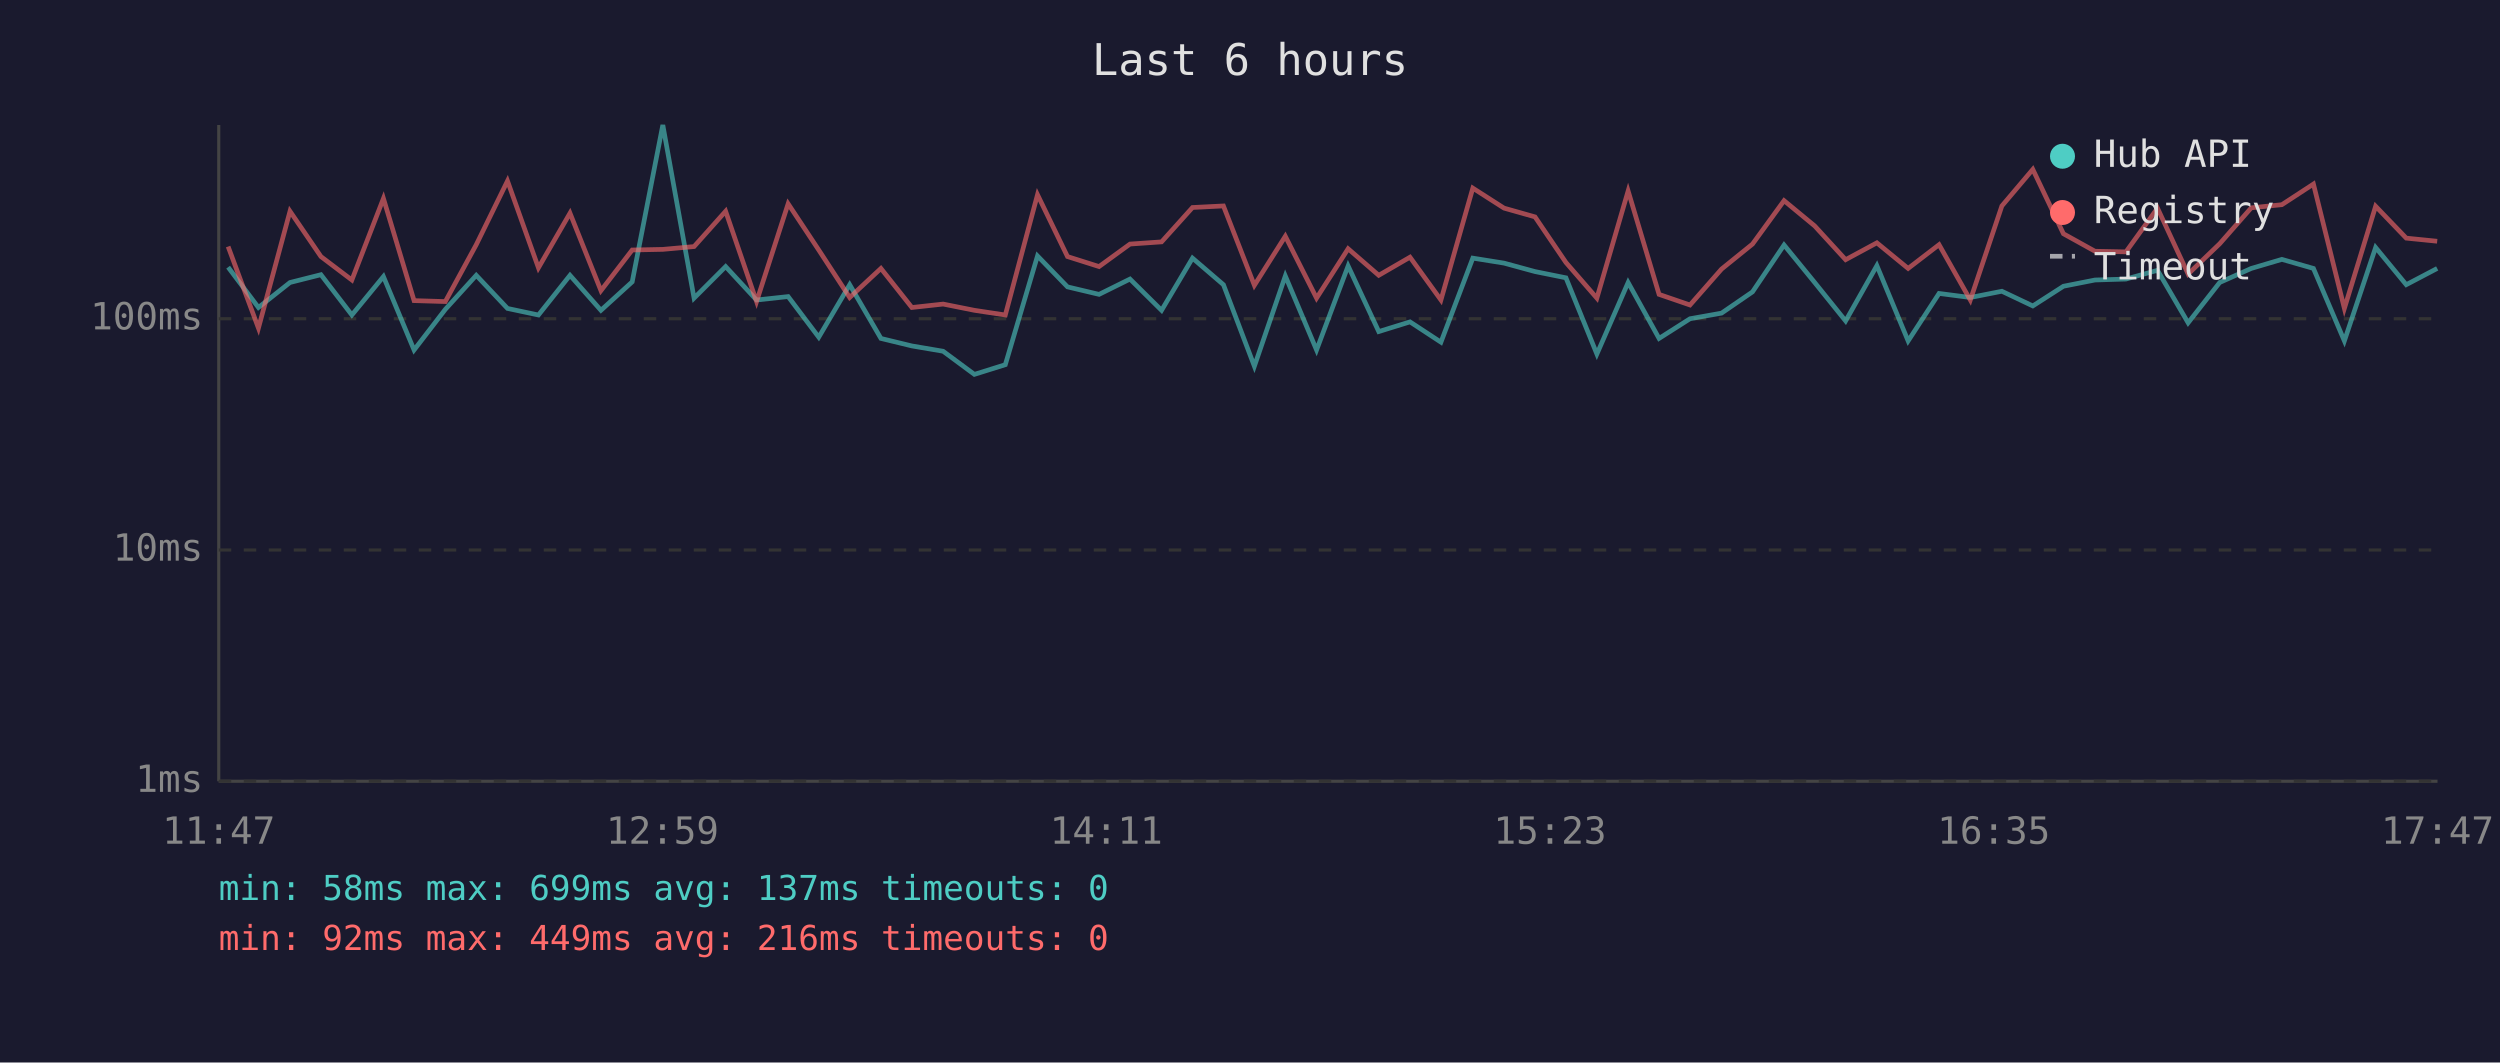
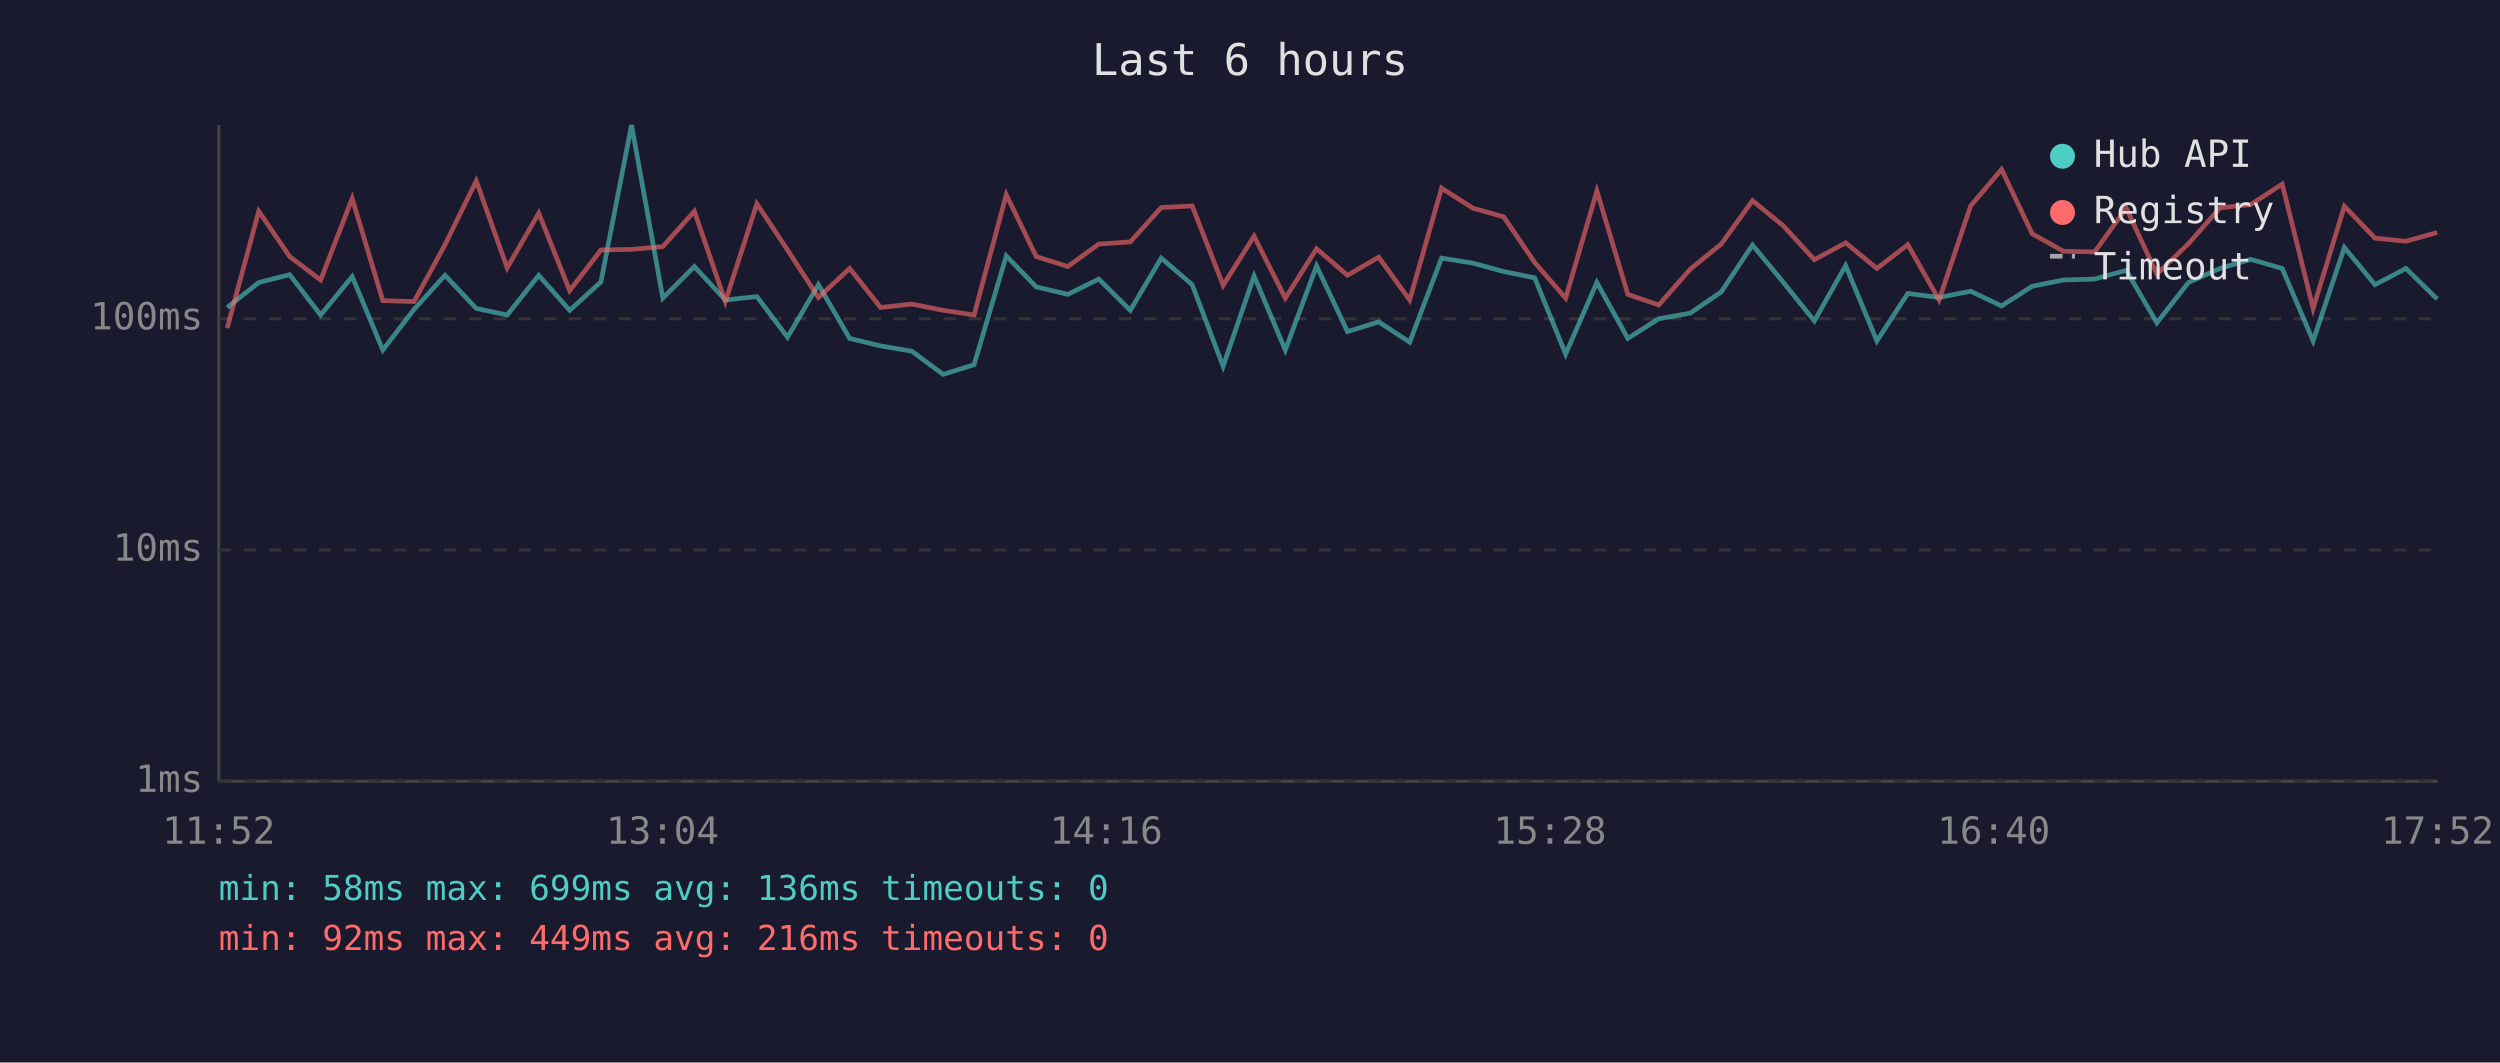
<svg xmlns="http://www.w3.org/2000/svg" viewBox="0 0 800 340" font-family="monospace" font-size="12">
  <rect width="800" height="340" fill="#1a1a2e" />
  <text x="400" y="24" fill="#e0e0e0" font-size="14" text-anchor="middle">Last 6 hours</text>
  <line x1="70" y1="40" x2="70" y2="250" stroke="#444" stroke-width="1" />
  <line x1="70" y1="250" x2="780" y2="250" stroke="#444" stroke-width="1" />
  <line x1="70" y1="250" x2="780" y2="250" stroke="#333" stroke-width="1" stroke-dasharray="4" />
  <text x="65" y="250" fill="#888" text-anchor="end" dominant-baseline="middle">1ms</text>
  <line x1="70" y1="176" x2="780" y2="176" stroke="#333" stroke-width="1" stroke-dasharray="4" />
  <text x="65" y="176" fill="#888" text-anchor="end" dominant-baseline="middle">10ms</text>
  <line x1="70" y1="102" x2="780" y2="102" stroke="#333" stroke-width="1" stroke-dasharray="4" />
  <text x="65" y="102" fill="#888" text-anchor="end" dominant-baseline="middle">100ms</text>
-   <text x="70" y="270" fill="#888" text-anchor="middle">11:47</text>
-   <text x="212" y="270" fill="#888" text-anchor="middle">12:59</text>
-   <text x="354" y="270" fill="#888" text-anchor="middle">14:11</text>
-   <text x="496" y="270" fill="#888" text-anchor="middle">15:23</text>
-   <text x="638" y="270" fill="#888" text-anchor="middle">16:35</text>
-   <text x="780" y="270" fill="#888" text-anchor="middle">17:47</text>
-   <polyline points="73.0,85.5 82.7,98.4 92.8,90.4 102.7,87.9 112.6,100.8 122.7,88.5 132.5,112.0 142.5,99.0 152.4,88.1 162.4,98.7 172.3,100.8 182.4,88.1 192.3,99.3 202.3,90.2 212.1,40.0 222.1,95.4 232.2,85.3 242.1,96.0 252.2,94.9 262.0,107.9 271.9,91.1 281.9,108.3 291.8,110.7 301.8,112.4 311.8,119.8 321.7,116.7 332.0,81.9 341.6,91.8 351.7,94.2 361.6,89.3 371.7,99.3 381.6,82.6 391.5,91.1 401.4,117.2 411.3,88.3 421.3,112.0 431.4,85.1 441.2,106.1 451.2,103.0 461.1,109.5 471.3,82.6 481.3,84.2 491.2,86.9 501.1,88.9 511.0,113.3 521.0,90.4 530.9,108.3 540.8,102.0 550.9,100.2 560.8,93.4 570.9,78.4 580.7,90.4 590.6,102.7 600.6,85.0 610.6,109.1 620.5,93.9 630.5,95.2 640.6,93.2 650.5,97.9 660.3,91.6 670.4,89.6 680.3,89.3 690.4,86.5 700.2,103.3 710.3,90.4 720.4,85.9 730.2,83.0 740.3,85.9 750.2,109.1 760.2,79.2 770.0,91.1 779.9,85.9" fill="none" stroke="#4ecdc4" stroke-width="1.5" opacity="0.6" />
-   <polyline points="73.0,78.9 82.7,105.0 92.8,67.6 102.7,82.1 112.6,89.6 122.7,63.5 132.5,96.2 142.5,96.5 152.4,78.3 162.4,57.9 172.3,85.7 182.4,68.2 192.3,93.0 202.3,80.0 212.1,79.8 222.1,78.9 232.2,67.6 242.1,96.5 252.2,65.2 262.0,80.0 271.9,95.2 281.9,85.9 291.8,98.4 301.8,97.3 311.8,99.3 321.7,100.8 332.0,62.3 341.6,82.1 351.7,85.3 361.6,78.1 371.7,77.4 381.6,66.4 391.5,65.9 401.4,91.3 411.3,75.6 421.3,95.4 431.4,79.6 441.2,88.1 451.2,82.3 461.1,96.0 471.3,60.2 481.3,66.6 491.2,69.4 501.1,84.0 511.0,95.4 521.0,61.1 530.9,94.2 540.8,97.6 550.9,86.1 560.8,78.1 570.9,64.2 580.7,72.3 590.6,83.1 600.6,77.7 610.6,85.9 620.5,78.3 630.5,96.0 640.6,65.9 650.5,54.2 660.3,74.8 670.4,80.4 680.3,80.6 690.4,66.6 700.2,87.7 710.3,78.0 720.4,66.5 730.2,65.5 740.3,58.9 750.2,98.7 760.2,66.0 770.0,76.2 779.9,77.2" fill="none" stroke="#ff6b6b" stroke-width="1.5" opacity="0.6" />
+   <text x="70" y="270" fill="#888" text-anchor="middle">11:52</text>
+   <text x="212" y="270" fill="#888" text-anchor="middle">13:04</text>
+   <text x="354" y="270" fill="#888" text-anchor="middle">14:16</text>
+   <text x="496" y="270" fill="#888" text-anchor="middle">15:28</text>
+   <text x="638" y="270" fill="#888" text-anchor="middle">16:40</text>
+   <text x="780" y="270" fill="#888" text-anchor="middle">17:52</text>
+   <polyline points="72.7,98.4 82.8,90.4 92.7,87.9 102.6,100.8 112.7,88.5 122.5,112.0 132.5,99.0 142.4,88.1 152.4,98.7 162.3,100.8 172.4,88.1 182.3,99.3 192.3,90.2 202.1,40.0 212.1,95.4 222.2,85.3 232.1,96.0 242.2,94.9 252.0,107.9 261.9,91.1 271.9,108.3 281.8,110.7 291.8,112.4 301.8,119.8 311.7,116.7 322.0,81.9 331.6,91.8 341.7,94.2 351.6,89.3 361.7,99.3 371.6,82.6 381.5,91.1 391.4,117.2 401.3,88.3 411.3,112.0 421.3,85.1 431.2,106.1 441.2,103.0 451.1,109.5 461.3,82.6 471.3,84.2 481.2,86.9 491.1,88.9 501.0,113.3 511.0,90.4 520.9,108.3 530.8,102.0 540.9,100.2 550.8,93.4 560.8,78.4 570.7,90.4 580.6,102.7 590.6,85.0 600.6,109.1 610.5,93.9 620.5,95.2 630.6,93.2 640.5,97.9 650.3,91.6 660.3,89.6 670.3,89.3 680.4,86.5 690.2,103.3 700.3,90.4 710.4,85.9 720.2,83.0 730.3,85.9 740.2,109.1 750.2,79.2 760.0,91.1 769.9,85.9 779.9,95.7" fill="none" stroke="#4ecdc4" stroke-width="1.5" opacity="0.6" />
+   <polyline points="72.7,105.0 82.8,67.6 92.7,82.1 102.6,89.6 112.7,63.5 122.5,96.2 132.5,96.5 142.4,78.3 152.4,57.9 162.3,85.7 172.4,68.2 182.3,93.0 192.3,80.0 202.1,79.8 212.1,78.9 222.2,67.6 232.1,96.5 242.2,65.2 252.0,80.0 261.9,95.2 271.9,85.9 281.8,98.4 291.8,97.3 301.8,99.3 311.7,100.8 322.0,62.3 331.6,82.1 341.7,85.3 351.6,78.1 361.7,77.4 371.6,66.4 381.5,65.9 391.4,91.3 401.3,75.6 411.3,95.4 421.3,79.6 431.2,88.1 441.2,82.3 451.1,96.0 461.3,60.2 471.3,66.6 481.2,69.4 491.1,84.0 501.0,95.4 511.0,61.1 520.9,94.2 530.8,97.6 540.9,86.1 550.8,78.1 560.8,64.2 570.7,72.3 580.6,83.1 590.6,77.7 600.6,85.9 610.5,78.3 620.5,96.0 630.6,65.9 640.5,54.2 650.3,74.8 660.3,80.4 670.3,80.6 680.4,66.6 690.2,87.7 700.3,78.0 710.4,66.5 720.2,65.5 730.3,58.9 740.2,98.7 750.2,66.0 760.0,76.2 769.9,77.2 779.9,74.4" fill="none" stroke="#ff6b6b" stroke-width="1.5" opacity="0.6" />
  <circle cx="660" cy="50" r="4" fill="#4ecdc4" />
  <text x="670" y="50" fill="#e0e0e0" dominant-baseline="middle">Hub API</text>
  <circle cx="660" cy="68" r="4" fill="#ff6b6b" />
  <text x="670" y="68" fill="#e0e0e0" dominant-baseline="middle">Registry</text>
  <line x1="656" y1="82" x2="664" y2="82" stroke="#e0e0e0" stroke-width="1.5" stroke-dasharray="4,3" opacity="0.7" />
  <text x="670" y="86" fill="#e0e0e0" dominant-baseline="middle">Timeout</text>
-   <text x="70" y="288" fill="#4ecdc4" font-size="11">min: 58ms  max: 699ms  avg: 137ms  timeouts: 0</text>
+   <text x="70" y="288" fill="#4ecdc4" font-size="11">min: 58ms  max: 699ms  avg: 136ms  timeouts: 0</text>
  <text x="70" y="304" fill="#ff6b6b" font-size="11">min: 92ms  max: 449ms  avg: 216ms  timeouts: 0</text>
</svg>
